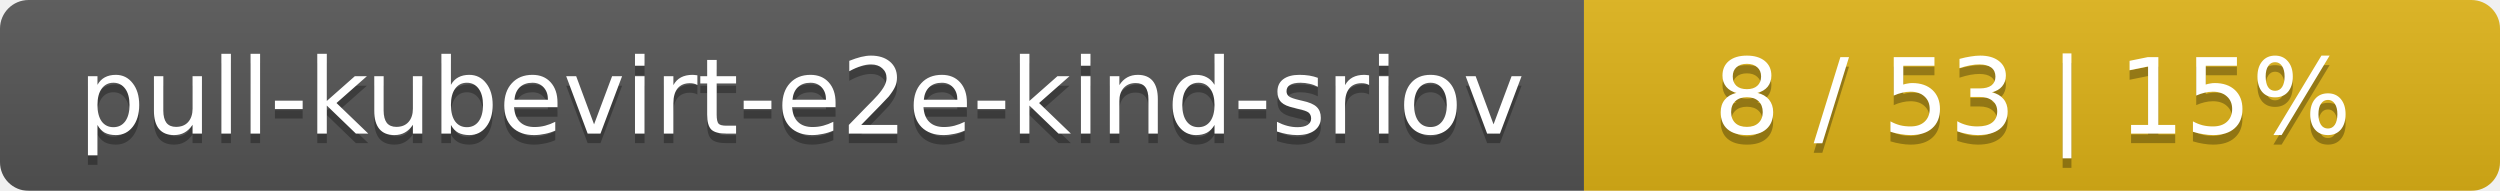
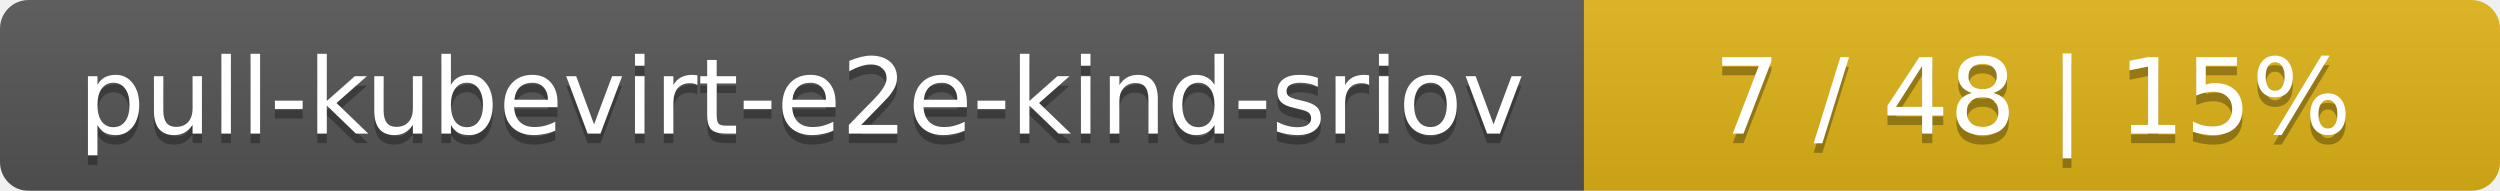
<svg xmlns="http://www.w3.org/2000/svg" width="262" height="20">
  <linearGradient id="smooth" x2="0" y2="100%">
    <stop offset="0" stop-color="#bbb" stop-opacity=".1" />
    <stop offset="1" stop-opacity=".1" />
  </linearGradient>
  <mask id="round">
    <rect width="262" height="20" rx="3" fill="#fff" />
  </mask>
  <g mask="url(#round)">
    <rect width="166" height="20" fill="#555" />
    <rect x="166" width="96" height="20" fill="#dfb317" />
    <rect width="262" height="20" fill="url(#smooth)" />
  </g>
  <g fill="#fff" text-anchor="middle" font-family="DejaVu Sans,Verdana,Geneva,sans-serif" font-size="11">
    <text x="84" y="15" fill="#010101" fill-opacity=".3">pull-kubevirt-e2e-kind-sriov</text>
    <text x="84" y="14">pull-kubevirt-e2e-kind-sriov</text>
-     <text x="213" y="15" fill="#010101" fill-opacity=".3">8 / 53    |    15%</text>
-     <text x="213" y="14">8 / 53    |    15%</text>
+     <text x="213" y="15" fill="#010101" fill-opacity=".3">7 / 48    |    15%</text>
+     <text x="213" y="14">7 / 48    |    15%</text>
  </g>
</svg>
